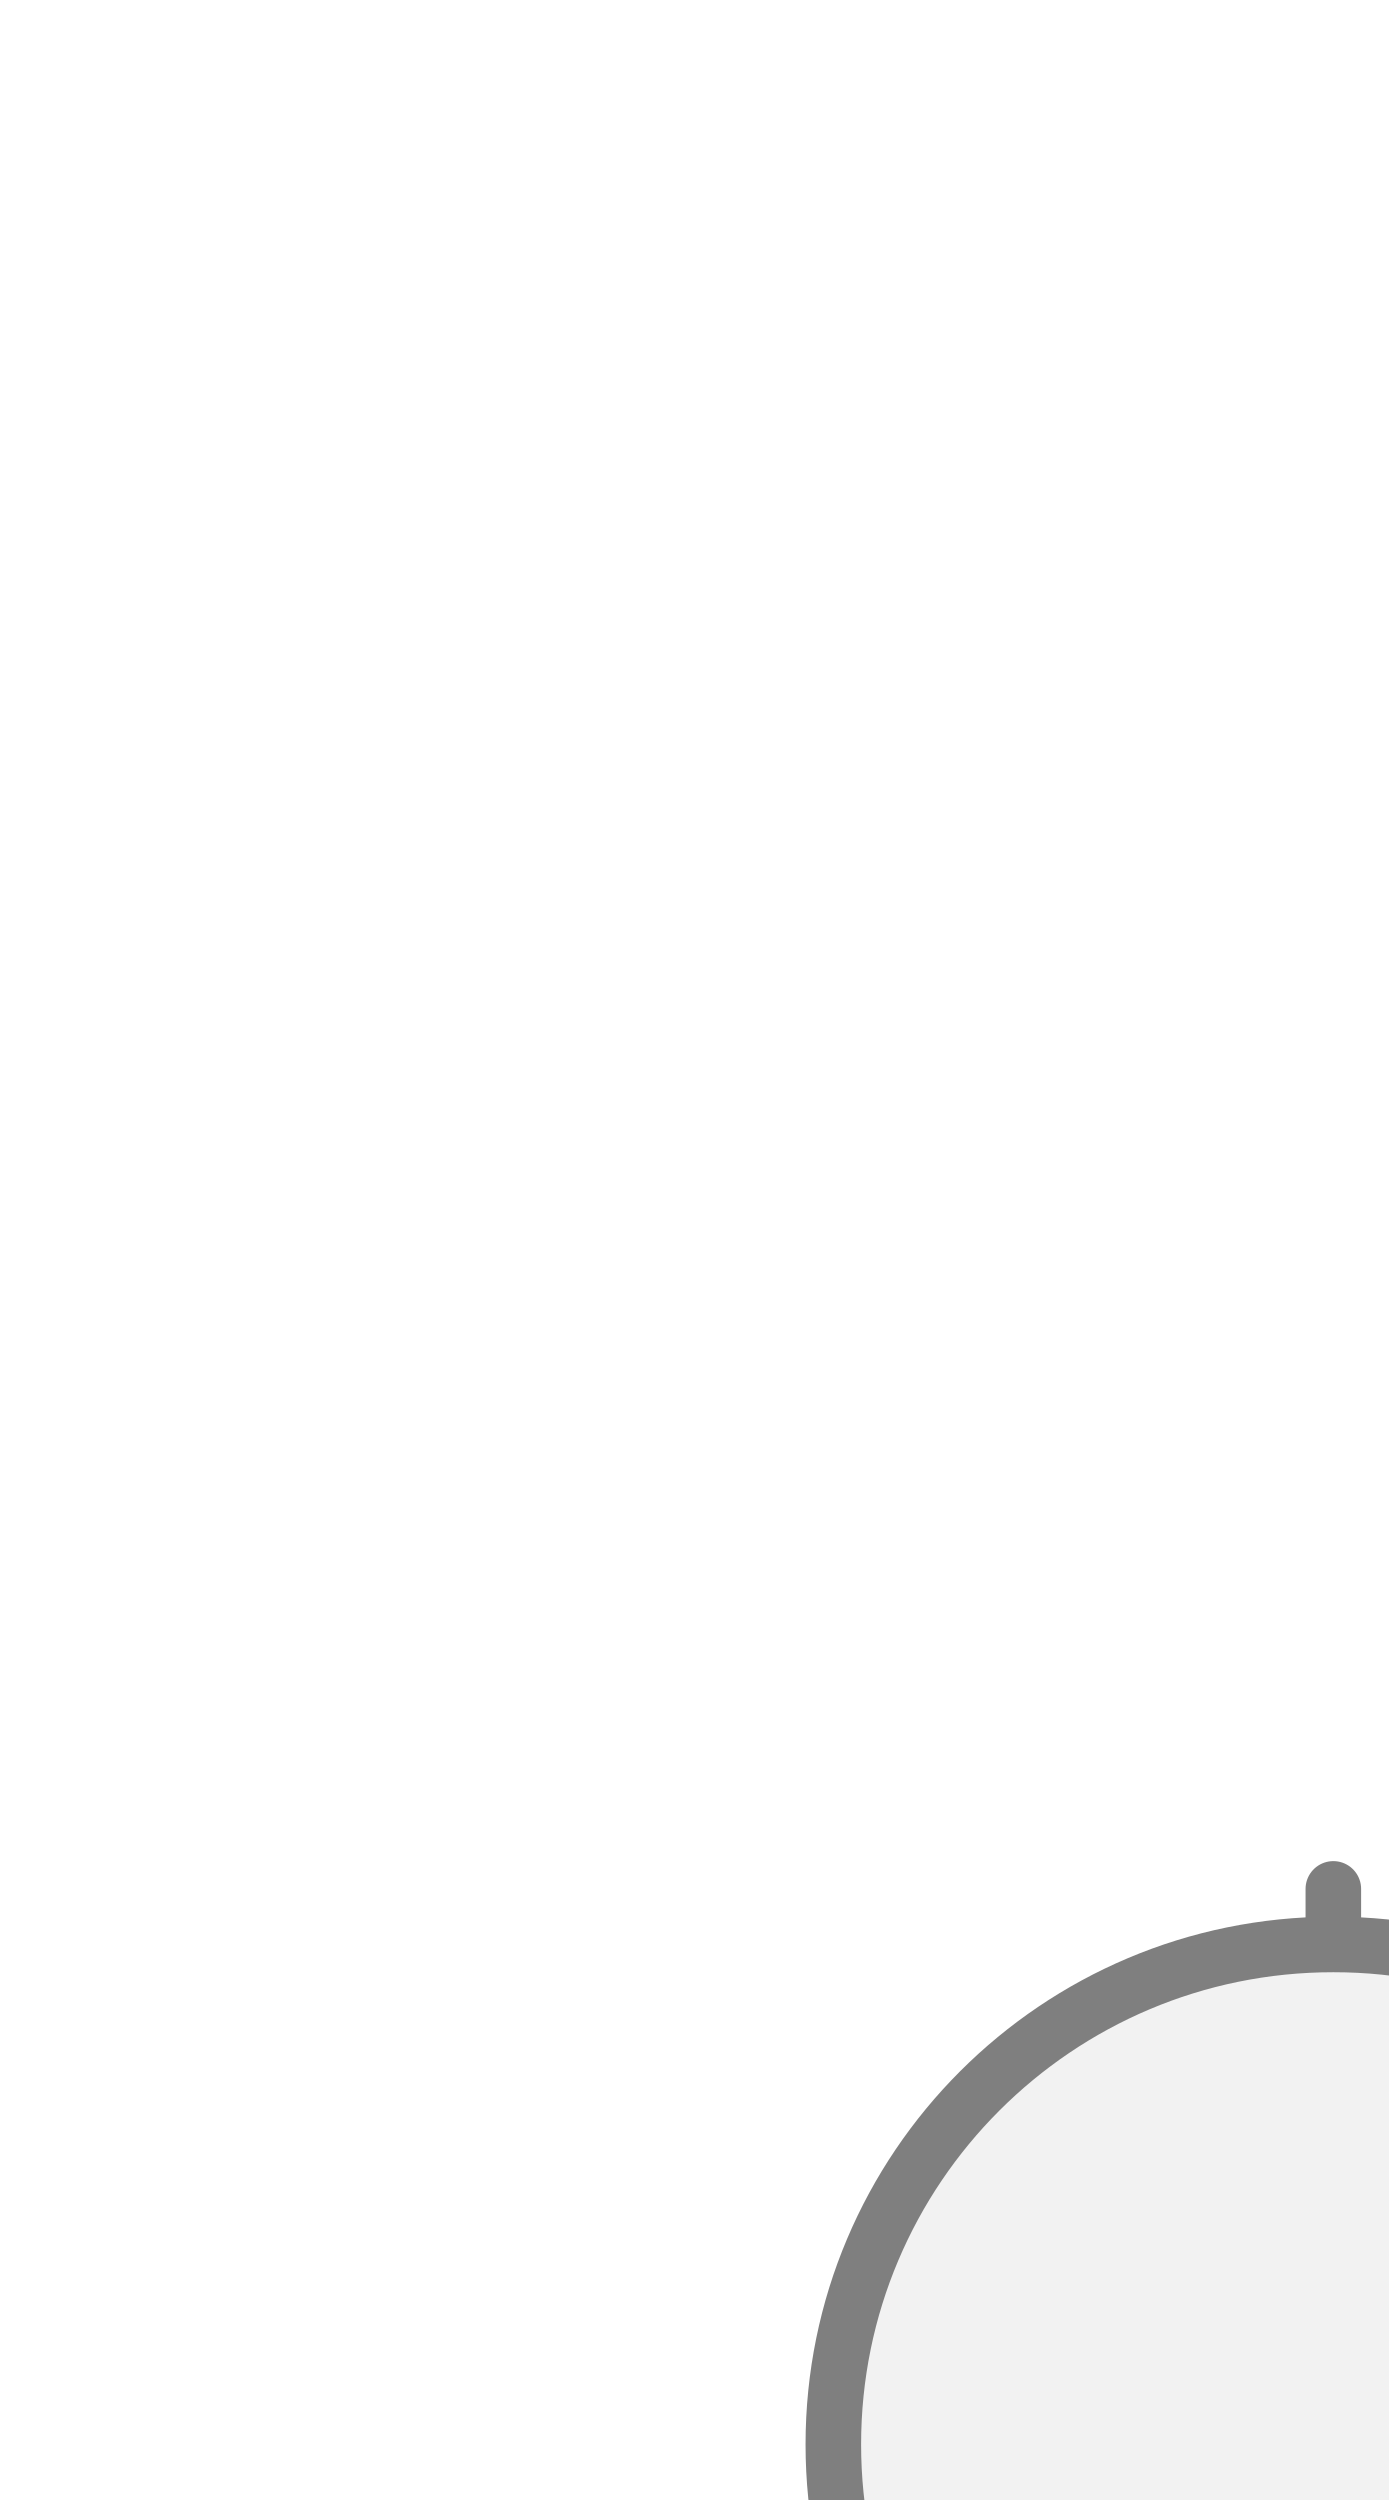
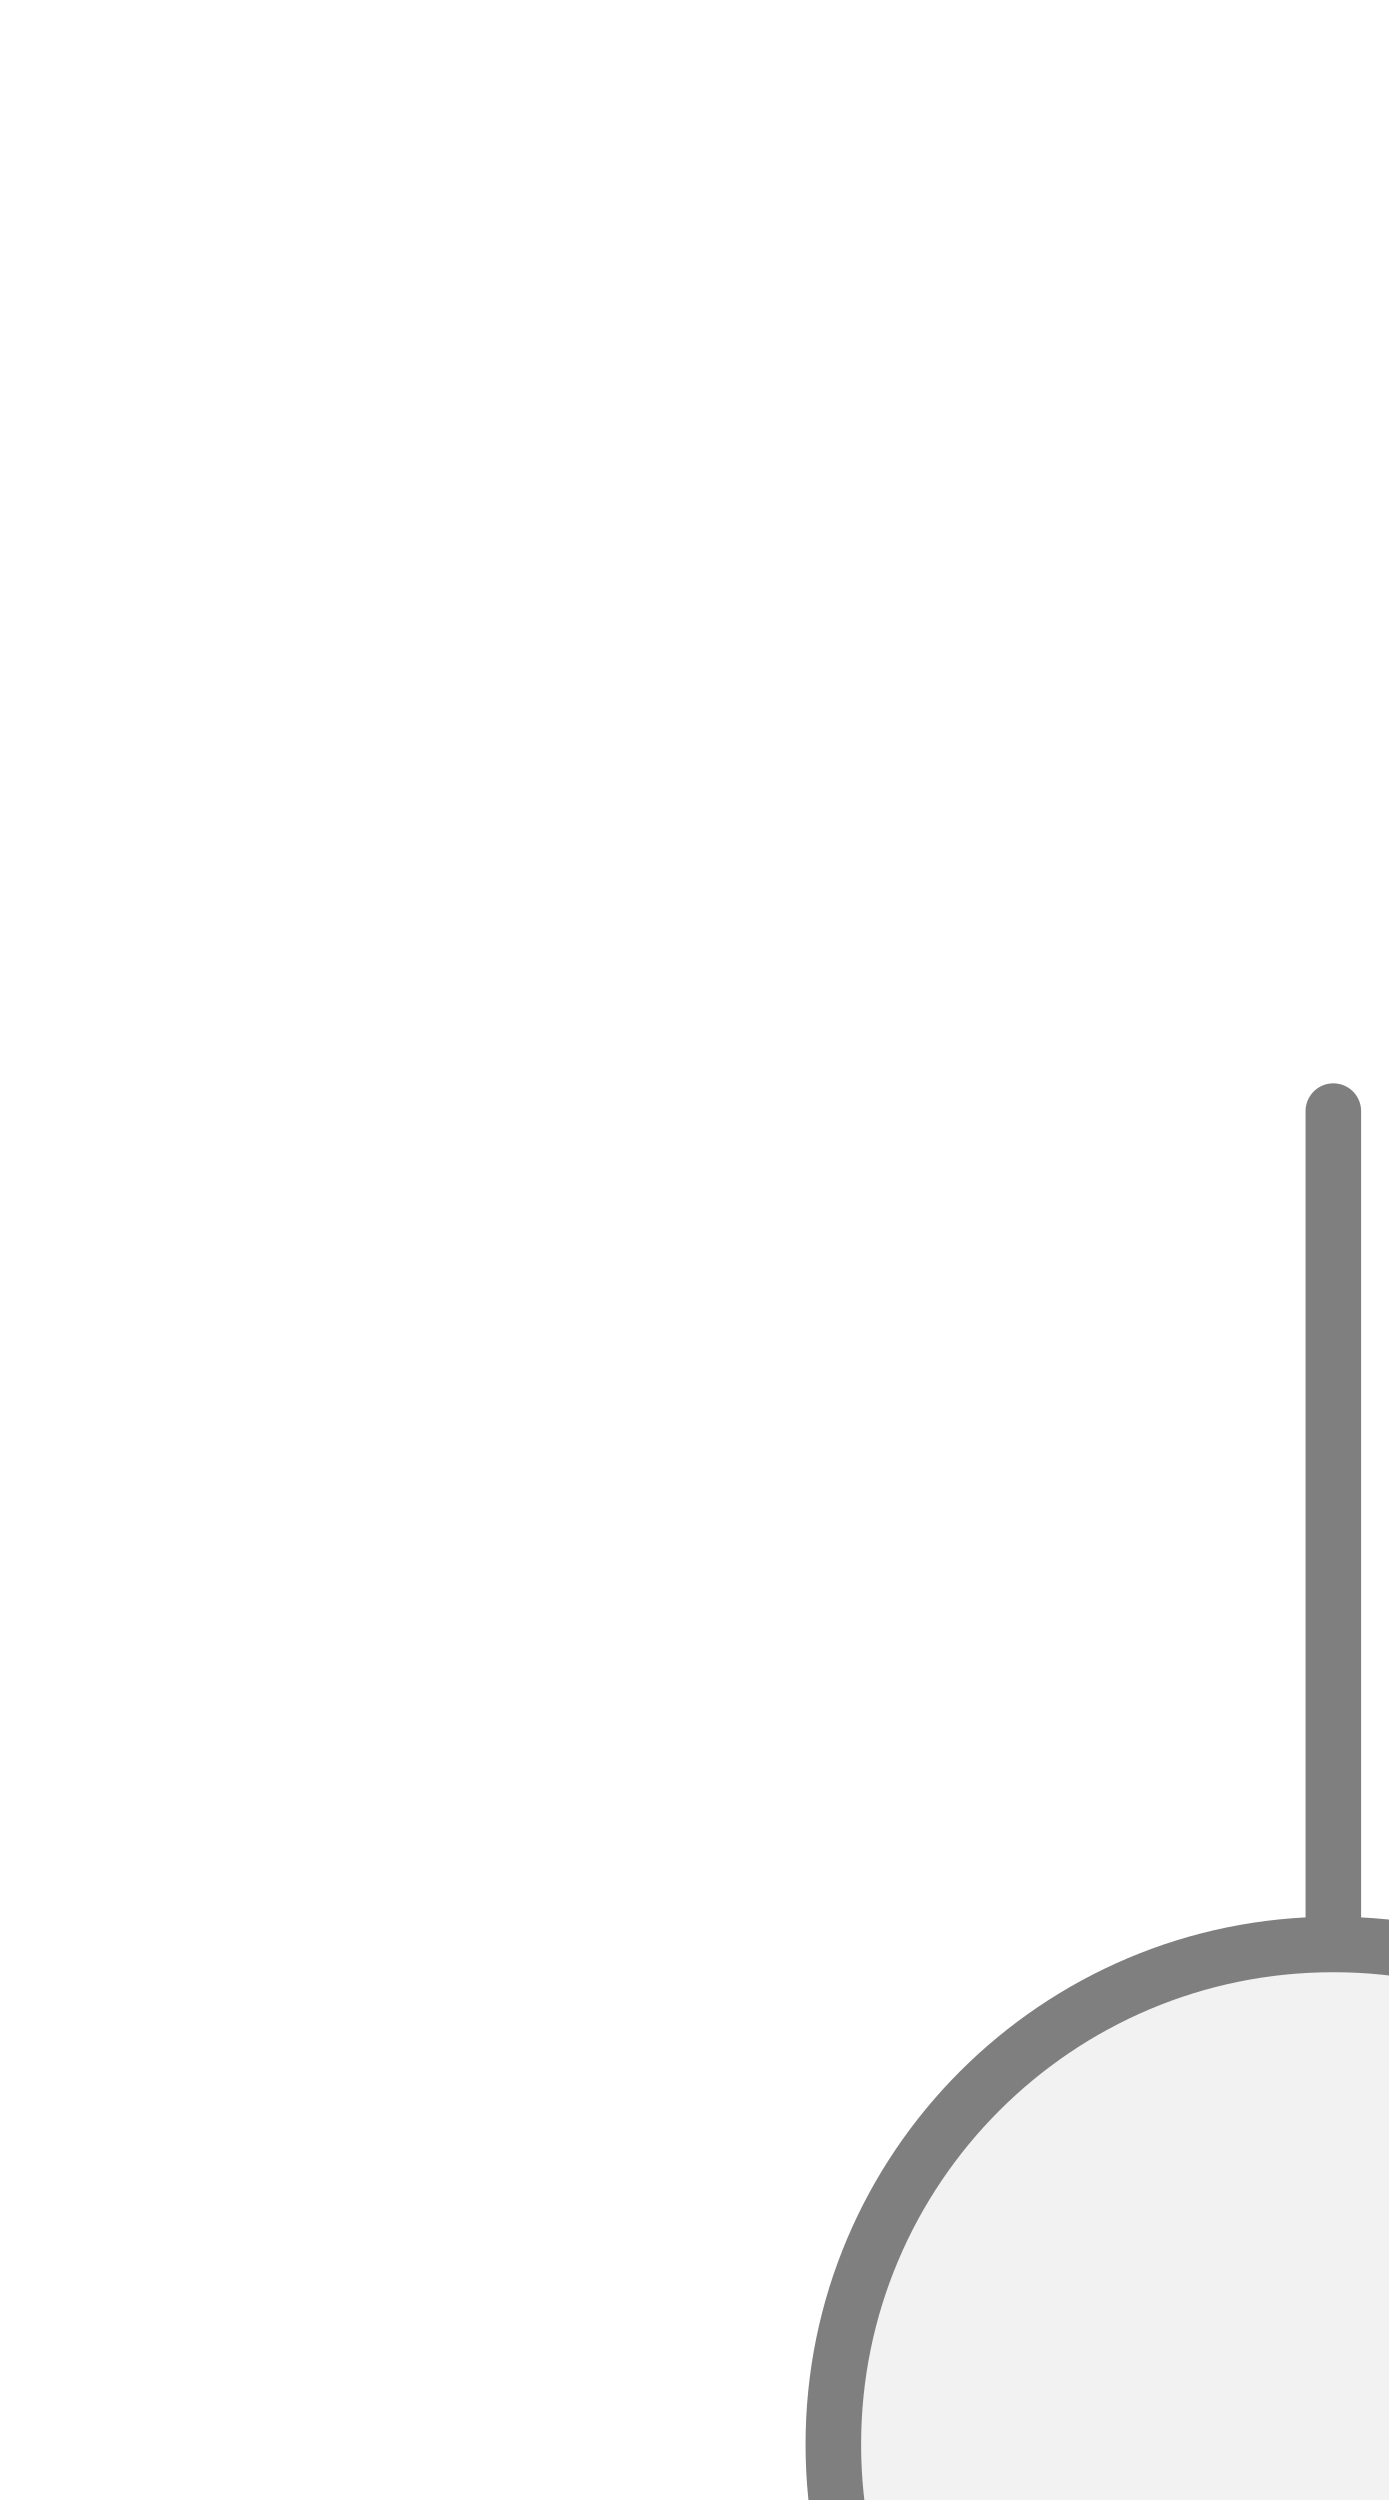
<svg xmlns="http://www.w3.org/2000/svg" width="25px" height="45px" viewBox="0 0 25 45">
-   <line x1="24" y1="34" x2="24" y2="35" stroke="#7f7f7f" stroke-width="1" stroke-linecap="round" />
+   <line x1="24" y1="20" x2="24" y2="35" stroke="#7f7f7f" stroke-width="1" stroke-linecap="round" />
  <circle cx="24" cy="44" r="9" fill="#f2f2f2" stroke="#7f7f7f" stroke-width="1" />
</svg>
